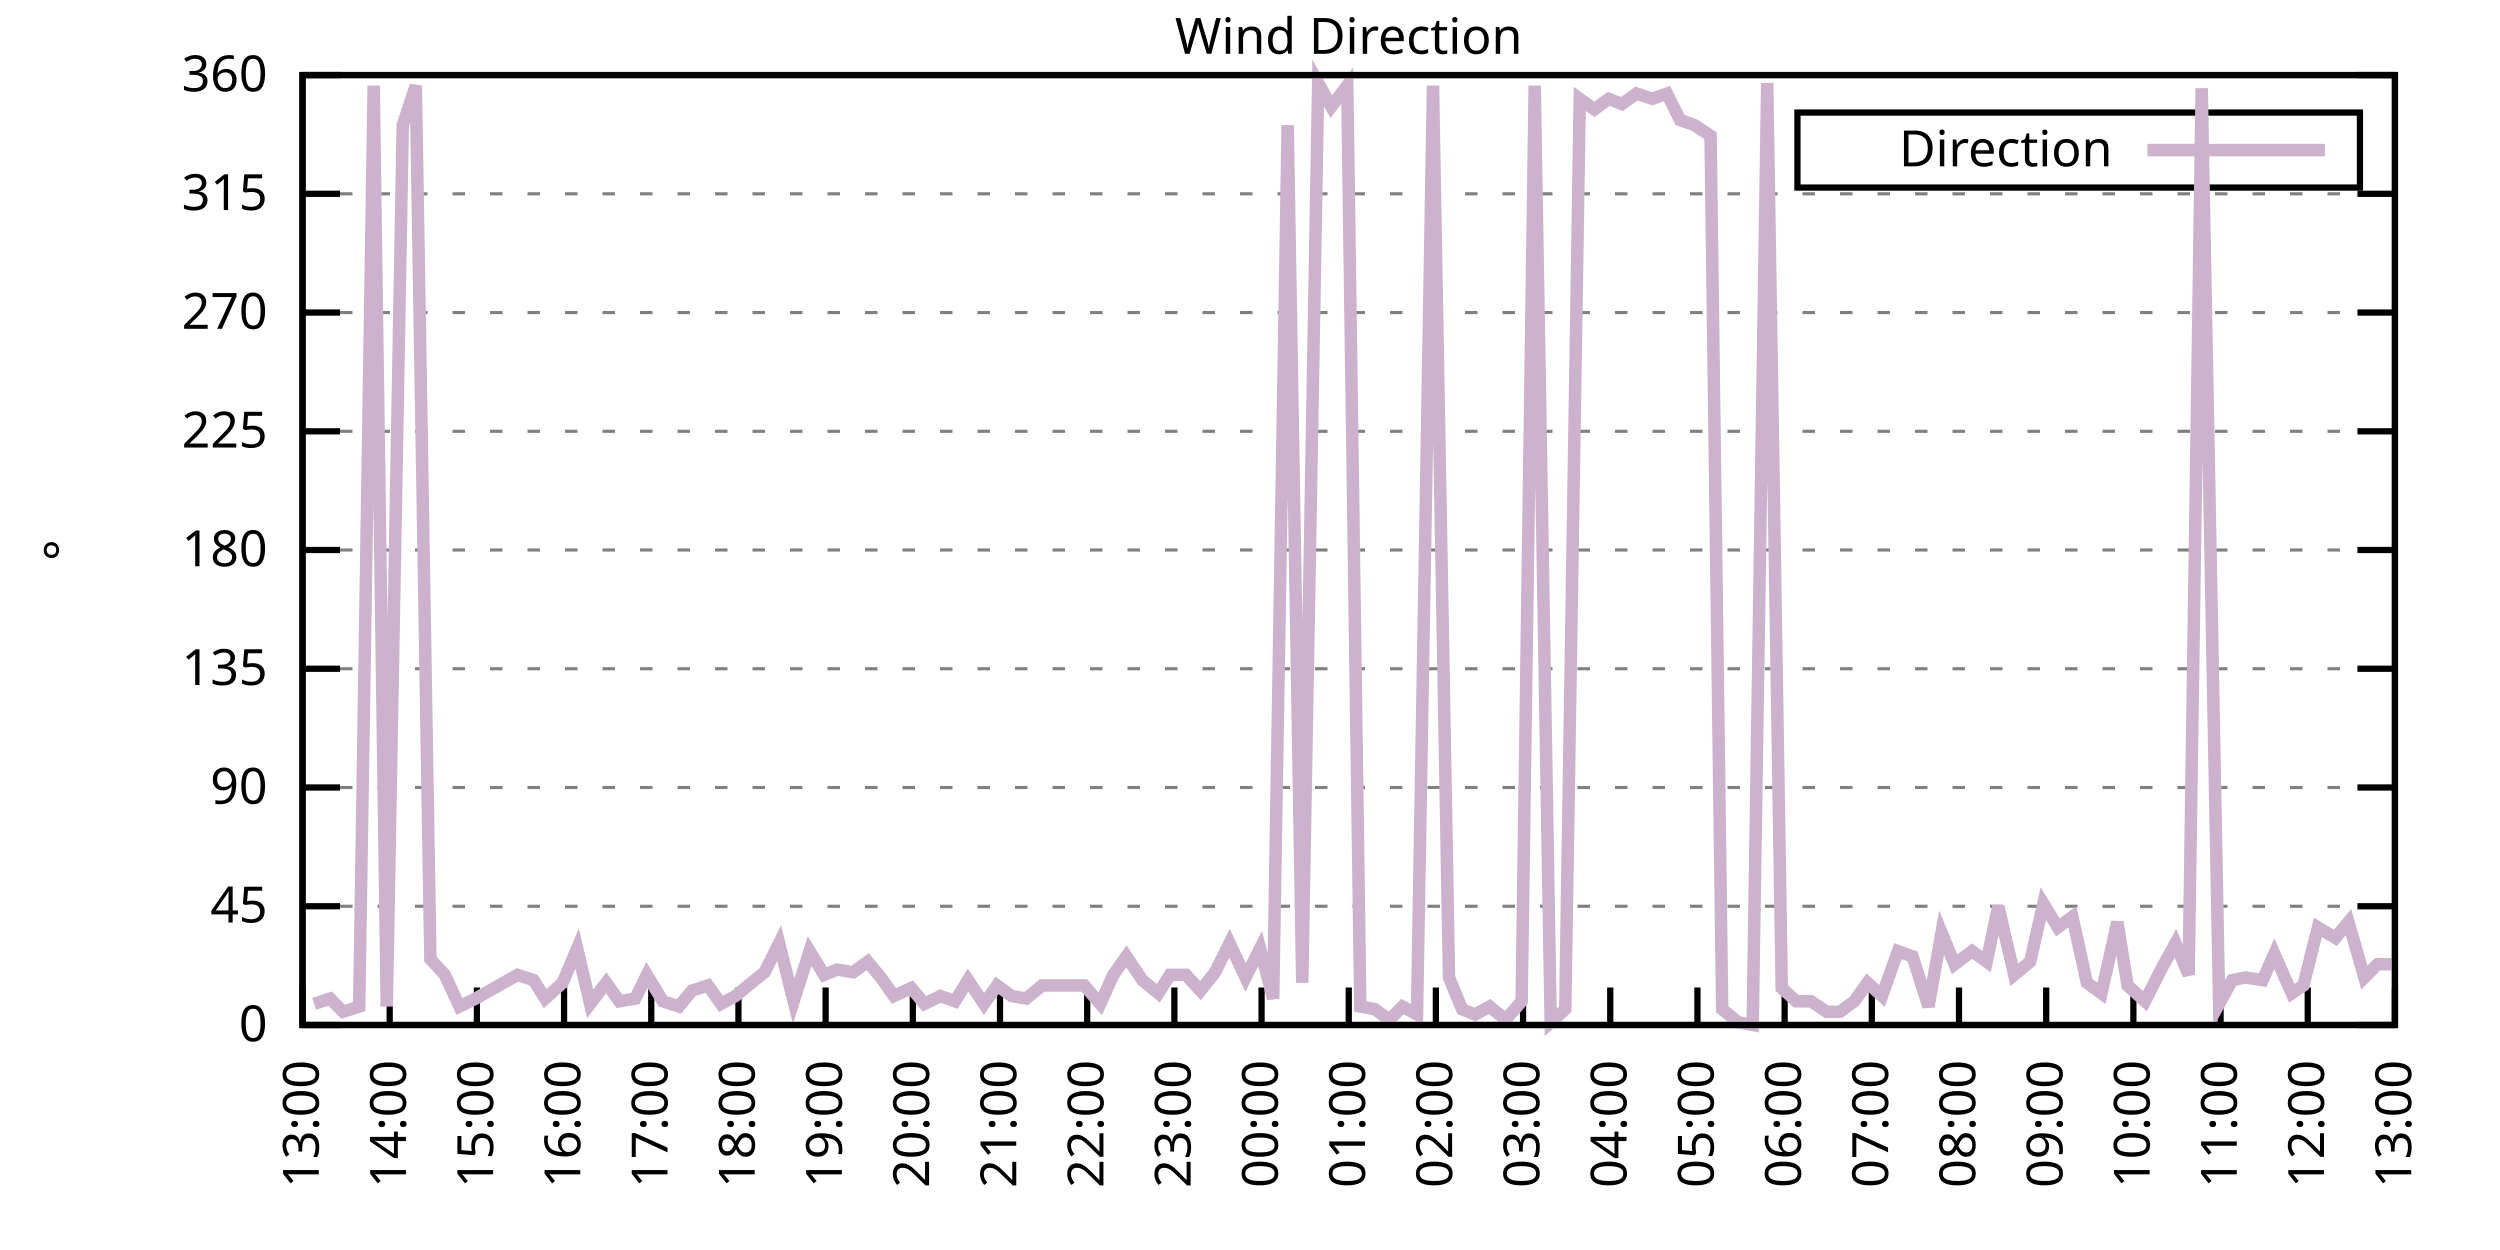
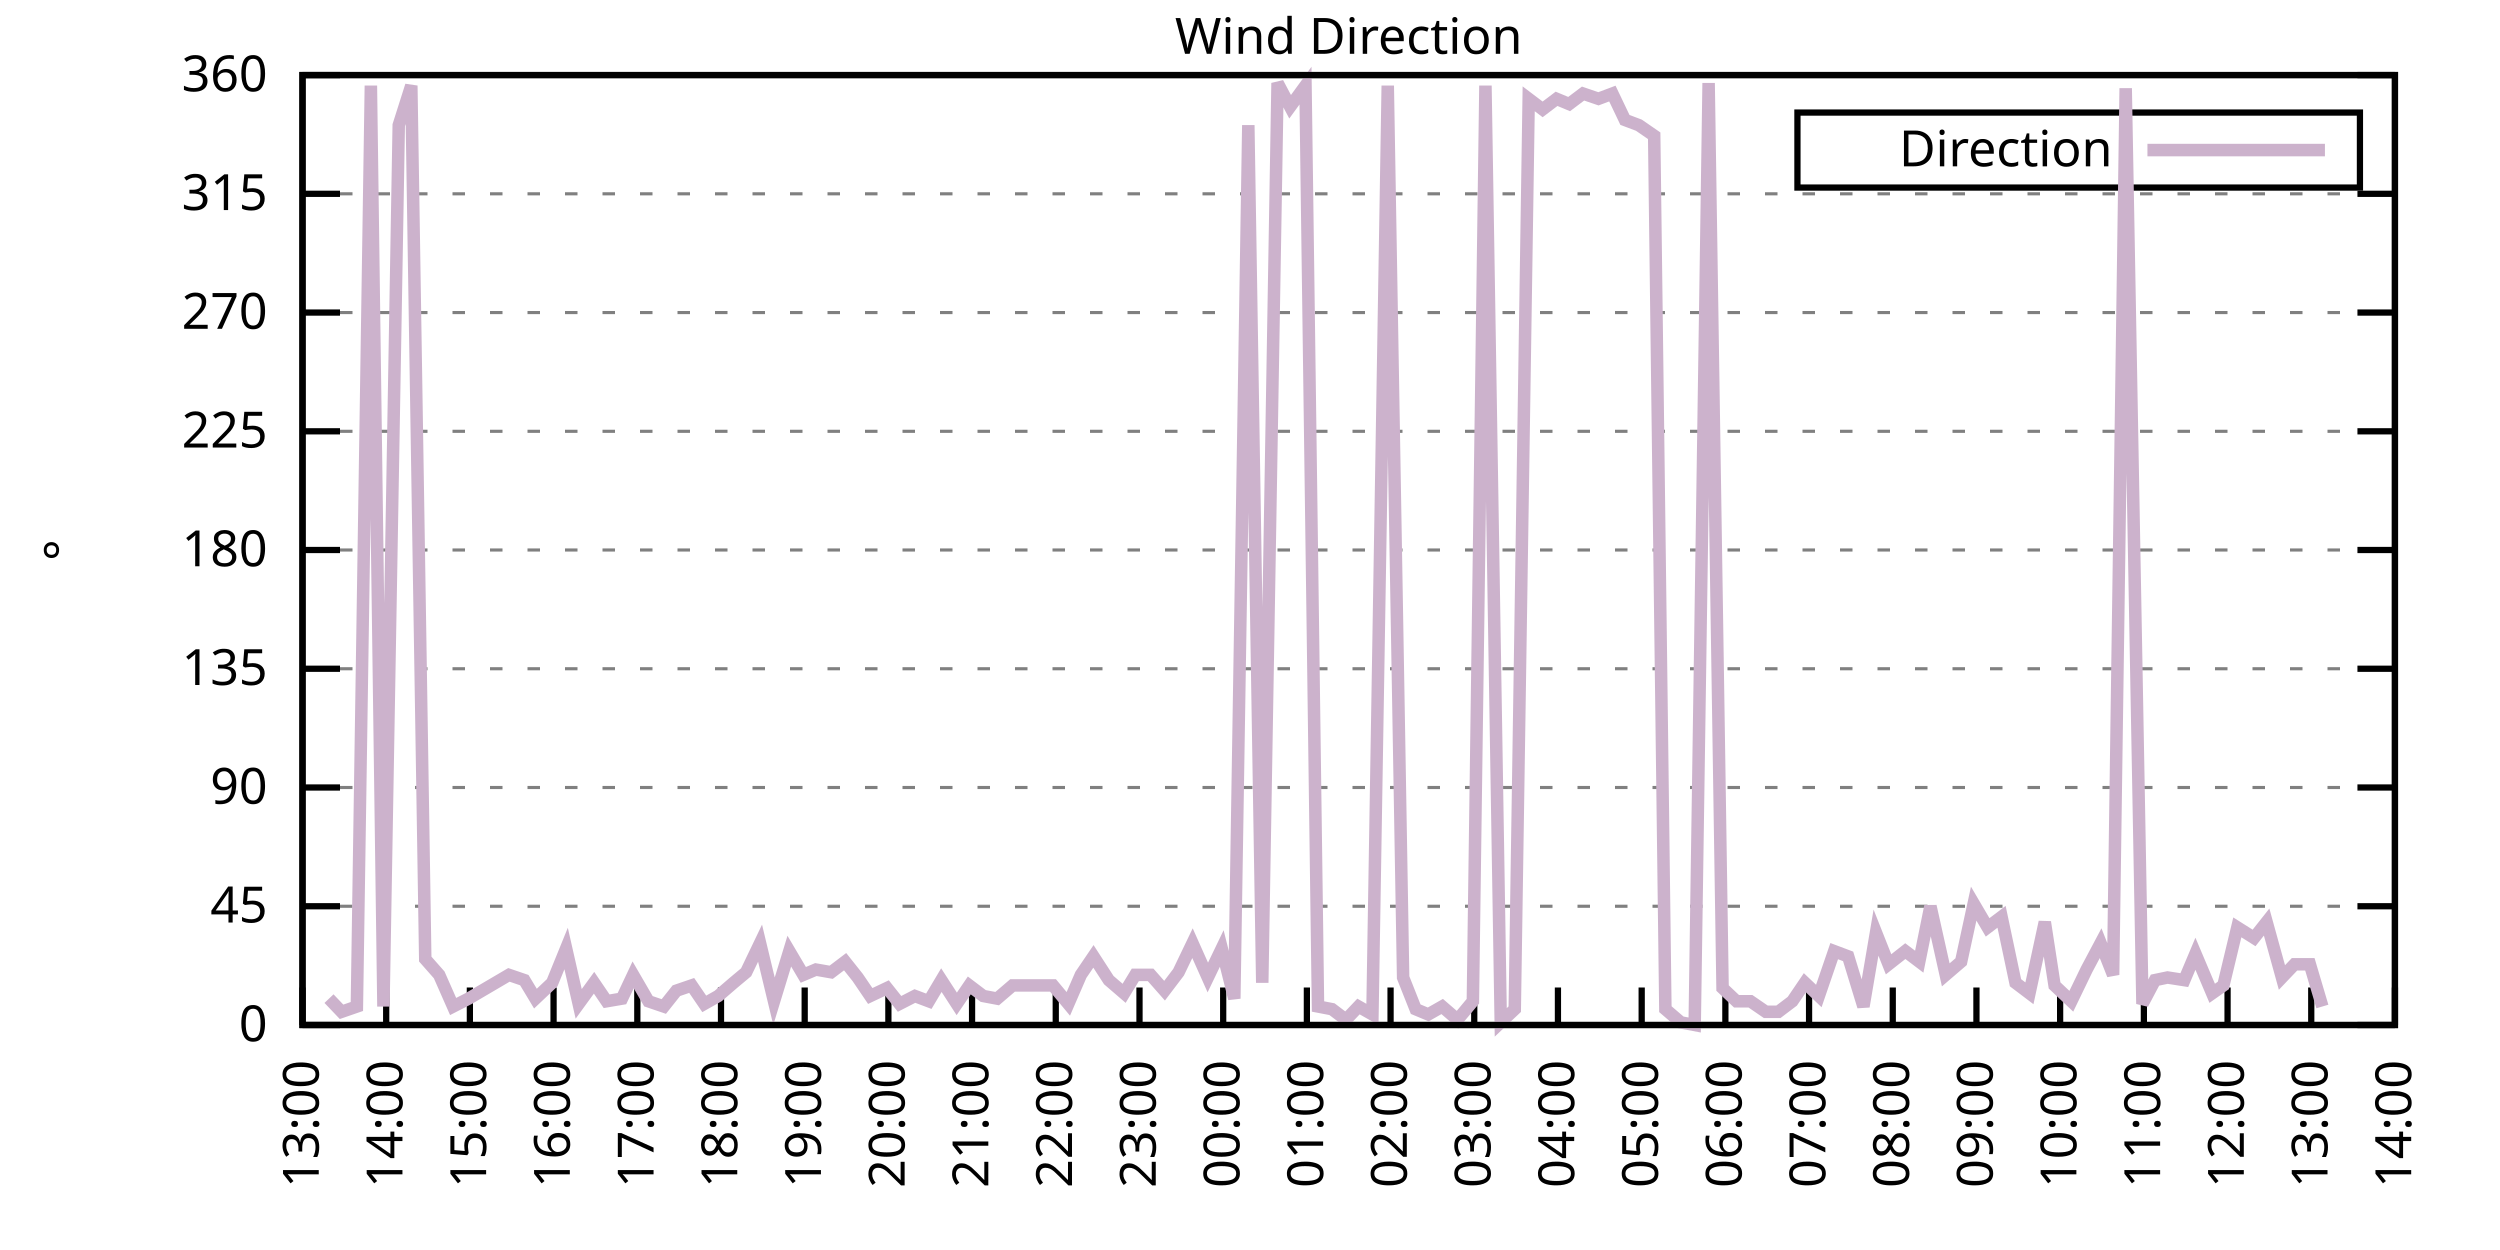
<svg xmlns="http://www.w3.org/2000/svg" xmlns:xlink="http://www.w3.org/1999/xlink" width="400" height="200" viewBox="0 0 400 200">
  <g id="gnuplot_canvas">
    <rect x="0" y="0" width="400" height="200" fill="none" />
    <defs>
      <circle id="gpDot" r="0.5" stroke-width="0.5" stroke="currentColor" />
      <path id="gpPt0" stroke-width="0.333" stroke="currentColor" d="M-1,0 h2 M0,-1 v2" />
      <path id="gpPt1" stroke-width="0.333" stroke="currentColor" d="M-1,-1 L1,1 M1,-1 L-1,1" />
      <path id="gpPt2" stroke-width="0.333" stroke="currentColor" d="M-1,0 L1,0 M0,-1 L0,1 M-1,-1 L1,1 M-1,1 L1,-1" />
      <rect id="gpPt3" stroke-width="0.333" stroke="currentColor" x="-1" y="-1" width="2" height="2" />
      <rect id="gpPt4" stroke-width="0.333" stroke="currentColor" fill="currentColor" x="-1" y="-1" width="2" height="2" />
      <circle id="gpPt5" stroke-width="0.333" stroke="currentColor" cx="0" cy="0" r="1" />
      <use xlink:href="#gpPt5" id="gpPt6" fill="currentColor" stroke="none" />
      <path id="gpPt7" stroke-width="0.333" stroke="currentColor" d="M0,-1.33 L-1.33,0.67 L1.33,0.67 z" />
      <use xlink:href="#gpPt7" id="gpPt8" fill="currentColor" stroke="none" />
      <use xlink:href="#gpPt7" id="gpPt9" stroke="currentColor" transform="rotate(180)" />
      <use xlink:href="#gpPt9" id="gpPt10" fill="currentColor" stroke="none" />
      <use xlink:href="#gpPt3" id="gpPt11" stroke="currentColor" transform="rotate(45)" />
      <use xlink:href="#gpPt11" id="gpPt12" fill="currentColor" stroke="none" />
      <path id="gpPt13" stroke-width="0.333" stroke="currentColor" d="M0,1.330 L1.265,0.411 L0.782,-1.067 L-0.782,-1.076 L-1.265,0.411 z" />
      <use xlink:href="#gpPt13" id="gpPt14" fill="currentColor" stroke="none" />
      <filter id="textbox" filterUnits="objectBoundingBox" x="0" y="0" height="1" width="1">
        <feFlood flood-color="white" flood-opacity="1" result="bgnd" />
        <feComposite in="SourceGraphic" in2="bgnd" operator="atop" />
      </filter>
      <filter id="greybox" filterUnits="objectBoundingBox" x="0" y="0" height="1" width="1">
        <feFlood flood-color="lightgrey" flood-opacity="1" result="grey" />
        <feComposite in="SourceGraphic" in2="grey" operator="atop" />
      </filter>
    </defs>
    <g fill="none" color="white" stroke="currentColor" stroke-width="1.00" stroke-linecap="butt" stroke-linejoin="miter">
</g>
    <g fill="none" color="black" stroke="currentColor" stroke-width="1.00" stroke-linecap="butt" stroke-linejoin="miter">
      <g stroke="none" shape-rendering="crispEdges">
        <polygon fill="rgb(255, 255, 255)" points="48.40,164.00 383.18,164.00 383.18,12.02 48.40,12.02 " />
      </g>
    </g>
    <g fill="none" color="black" stroke="currentColor" stroke-width="1.00" stroke-linecap="butt" stroke-linejoin="miter">
</g>
    <g fill="none" color="black" stroke="black" stroke-width="0.50" stroke-linecap="butt" stroke-linejoin="miter">
</g>
    <g fill="none" color="gray" stroke="currentColor" stroke-width="0.50" stroke-linecap="butt" stroke-linejoin="miter">
      <path stroke="gray" stroke-dasharray="2,4" class="gridline" d="M48.40,164.00 L383.19,164.00  " />
    </g>
    <g fill="none" color="gray" stroke="gray" stroke-width="1.00" stroke-linecap="butt" stroke-linejoin="miter">
</g>
    <g fill="none" color="black" stroke="currentColor" stroke-width="1.00" stroke-linecap="butt" stroke-linejoin="miter">
      <path stroke="black" d="M48.40,164.00 L54.40,164.00 M383.19,164.00 L377.19,164.00  " />
      <g transform="translate(42.80,166.60)" stroke="none" fill="black" font-family="Sans" font-size="8.00" text-anchor="end">
        <text>
          <tspan font-family="Sans"> 0</tspan>
        </text>
      </g>
    </g>
    <g fill="none" color="black" stroke="currentColor" stroke-width="1.00" stroke-linecap="butt" stroke-linejoin="miter">
</g>
    <g fill="none" color="black" stroke="black" stroke-width="0.50" stroke-linecap="butt" stroke-linejoin="miter">
</g>
    <g fill="none" color="gray" stroke="currentColor" stroke-width="0.50" stroke-linecap="butt" stroke-linejoin="miter">
      <path stroke="gray" stroke-dasharray="2,4" class="gridline" d="M48.40,145.00 L383.19,145.00  " />
    </g>
    <g fill="none" color="gray" stroke="gray" stroke-width="1.00" stroke-linecap="butt" stroke-linejoin="miter">
</g>
    <g fill="none" color="black" stroke="currentColor" stroke-width="1.00" stroke-linecap="butt" stroke-linejoin="miter">
      <path stroke="black" d="M48.40,145.00 L54.40,145.00 M383.19,145.00 L377.19,145.00  " />
      <g transform="translate(42.80,147.60)" stroke="none" fill="black" font-family="Sans" font-size="8.00" text-anchor="end">
        <text>
          <tspan font-family="Sans"> 45</tspan>
        </text>
      </g>
    </g>
    <g fill="none" color="black" stroke="currentColor" stroke-width="1.00" stroke-linecap="butt" stroke-linejoin="miter">
</g>
    <g fill="none" color="black" stroke="black" stroke-width="0.50" stroke-linecap="butt" stroke-linejoin="miter">
</g>
    <g fill="none" color="gray" stroke="currentColor" stroke-width="0.50" stroke-linecap="butt" stroke-linejoin="miter">
      <path stroke="gray" stroke-dasharray="2,4" class="gridline" d="M48.40,126.00 L383.19,126.00  " />
    </g>
    <g fill="none" color="gray" stroke="gray" stroke-width="1.00" stroke-linecap="butt" stroke-linejoin="miter">
</g>
    <g fill="none" color="black" stroke="currentColor" stroke-width="1.00" stroke-linecap="butt" stroke-linejoin="miter">
      <path stroke="black" d="M48.40,126.00 L54.40,126.00 M383.19,126.00 L377.19,126.00  " />
      <g transform="translate(42.80,128.60)" stroke="none" fill="black" font-family="Sans" font-size="8.00" text-anchor="end">
        <text>
          <tspan font-family="Sans"> 90</tspan>
        </text>
      </g>
    </g>
    <g fill="none" color="black" stroke="currentColor" stroke-width="1.00" stroke-linecap="butt" stroke-linejoin="miter">
</g>
    <g fill="none" color="black" stroke="black" stroke-width="0.50" stroke-linecap="butt" stroke-linejoin="miter">
</g>
    <g fill="none" color="gray" stroke="currentColor" stroke-width="0.50" stroke-linecap="butt" stroke-linejoin="miter">
      <path stroke="gray" stroke-dasharray="2,4" class="gridline" d="M48.40,107.00 L383.19,107.00  " />
    </g>
    <g fill="none" color="gray" stroke="gray" stroke-width="1.00" stroke-linecap="butt" stroke-linejoin="miter">
</g>
    <g fill="none" color="black" stroke="currentColor" stroke-width="1.00" stroke-linecap="butt" stroke-linejoin="miter">
      <path stroke="black" d="M48.40,107.00 L54.40,107.00 M383.19,107.00 L377.19,107.00  " />
      <g transform="translate(42.80,109.60)" stroke="none" fill="black" font-family="Sans" font-size="8.00" text-anchor="end">
        <text>
          <tspan font-family="Sans"> 135</tspan>
        </text>
      </g>
    </g>
    <g fill="none" color="black" stroke="currentColor" stroke-width="1.00" stroke-linecap="butt" stroke-linejoin="miter">
</g>
    <g fill="none" color="black" stroke="black" stroke-width="0.50" stroke-linecap="butt" stroke-linejoin="miter">
</g>
    <g fill="none" color="gray" stroke="currentColor" stroke-width="0.50" stroke-linecap="butt" stroke-linejoin="miter">
      <path stroke="gray" stroke-dasharray="2,4" class="gridline" d="M48.40,88.00 L383.19,88.00  " />
    </g>
    <g fill="none" color="gray" stroke="gray" stroke-width="1.00" stroke-linecap="butt" stroke-linejoin="miter">
</g>
    <g fill="none" color="black" stroke="currentColor" stroke-width="1.00" stroke-linecap="butt" stroke-linejoin="miter">
      <path stroke="black" d="M48.40,88.00 L54.40,88.00 M383.19,88.00 L377.19,88.00  " />
      <g transform="translate(42.80,90.60)" stroke="none" fill="black" font-family="Sans" font-size="8.00" text-anchor="end">
        <text>
          <tspan font-family="Sans"> 180</tspan>
        </text>
      </g>
    </g>
    <g fill="none" color="black" stroke="currentColor" stroke-width="1.00" stroke-linecap="butt" stroke-linejoin="miter">
</g>
    <g fill="none" color="black" stroke="black" stroke-width="0.50" stroke-linecap="butt" stroke-linejoin="miter">
</g>
    <g fill="none" color="gray" stroke="currentColor" stroke-width="0.50" stroke-linecap="butt" stroke-linejoin="miter">
      <path stroke="gray" stroke-dasharray="2,4" class="gridline" d="M48.40,69.01 L383.19,69.01  " />
    </g>
    <g fill="none" color="gray" stroke="gray" stroke-width="1.00" stroke-linecap="butt" stroke-linejoin="miter">
</g>
    <g fill="none" color="black" stroke="currentColor" stroke-width="1.00" stroke-linecap="butt" stroke-linejoin="miter">
      <path stroke="black" d="M48.40,69.01 L54.40,69.01 M383.19,69.01 L377.19,69.01  " />
      <g transform="translate(42.80,71.61)" stroke="none" fill="black" font-family="Sans" font-size="8.00" text-anchor="end">
        <text>
          <tspan font-family="Sans"> 225</tspan>
        </text>
      </g>
    </g>
    <g fill="none" color="black" stroke="currentColor" stroke-width="1.00" stroke-linecap="butt" stroke-linejoin="miter">
</g>
    <g fill="none" color="black" stroke="black" stroke-width="0.50" stroke-linecap="butt" stroke-linejoin="miter">
</g>
    <g fill="none" color="gray" stroke="currentColor" stroke-width="0.50" stroke-linecap="butt" stroke-linejoin="miter">
      <path stroke="gray" stroke-dasharray="2,4" class="gridline" d="M48.40,50.01 L383.19,50.01  " />
    </g>
    <g fill="none" color="gray" stroke="gray" stroke-width="1.00" stroke-linecap="butt" stroke-linejoin="miter">
</g>
    <g fill="none" color="black" stroke="currentColor" stroke-width="1.00" stroke-linecap="butt" stroke-linejoin="miter">
      <path stroke="black" d="M48.40,50.01 L54.40,50.01 M383.19,50.01 L377.19,50.01  " />
      <g transform="translate(42.80,52.61)" stroke="none" fill="black" font-family="Sans" font-size="8.00" text-anchor="end">
        <text>
          <tspan font-family="Sans"> 270</tspan>
        </text>
      </g>
    </g>
    <g fill="none" color="black" stroke="currentColor" stroke-width="1.00" stroke-linecap="butt" stroke-linejoin="miter">
</g>
    <g fill="none" color="black" stroke="black" stroke-width="0.50" stroke-linecap="butt" stroke-linejoin="miter">
</g>
    <g fill="none" color="gray" stroke="currentColor" stroke-width="0.50" stroke-linecap="butt" stroke-linejoin="miter">
      <path stroke="gray" stroke-dasharray="2,4" class="gridline" d="M48.40,31.01 L383.19,31.01  " />
    </g>
    <g fill="none" color="gray" stroke="gray" stroke-width="1.00" stroke-linecap="butt" stroke-linejoin="miter">
</g>
    <g fill="none" color="black" stroke="currentColor" stroke-width="1.00" stroke-linecap="butt" stroke-linejoin="miter">
      <path stroke="black" d="M48.40,31.01 L54.40,31.01 M383.19,31.01 L377.19,31.01  " />
      <g transform="translate(42.80,33.61)" stroke="none" fill="black" font-family="Sans" font-size="8.00" text-anchor="end">
        <text>
          <tspan font-family="Sans"> 315</tspan>
        </text>
      </g>
    </g>
    <g fill="none" color="black" stroke="currentColor" stroke-width="1.00" stroke-linecap="butt" stroke-linejoin="miter">
</g>
    <g fill="none" color="black" stroke="black" stroke-width="0.50" stroke-linecap="butt" stroke-linejoin="miter">
</g>
    <g fill="none" color="gray" stroke="currentColor" stroke-width="0.50" stroke-linecap="butt" stroke-linejoin="miter">
      <path stroke="gray" stroke-dasharray="2,4" class="gridline" d="M48.40,12.01 L383.19,12.01  " />
    </g>
    <g fill="none" color="gray" stroke="gray" stroke-width="1.00" stroke-linecap="butt" stroke-linejoin="miter">
</g>
    <g fill="none" color="black" stroke="currentColor" stroke-width="1.00" stroke-linecap="butt" stroke-linejoin="miter">
      <path stroke="black" d="M48.40,12.01 L54.40,12.01 M383.19,12.01 L377.19,12.01  " />
      <g transform="translate(42.80,14.61)" stroke="none" fill="black" font-family="Sans" font-size="8.00" text-anchor="end">
        <text>
          <tspan font-family="Sans"> 360</tspan>
        </text>
      </g>
    </g>
    <g fill="none" color="black" stroke="currentColor" stroke-width="1.00" stroke-linecap="butt" stroke-linejoin="miter">
      <path stroke="black" d="M48.40,164.00 L48.40,158.00  " />
      <g transform="translate(51.00,169.60) rotate(270.00)" stroke="none" fill="black" font-family="Sans" font-size="8.00" text-anchor="end">
        <text>
          <tspan font-family="Sans">13:00</tspan>
        </text>
      </g>
    </g>
    <g fill="none" color="black" stroke="currentColor" stroke-width="1.00" stroke-linecap="butt" stroke-linejoin="miter">
-       <path stroke="black" d="M62.35,164.00 L62.35,158.00  " />
-       <g transform="translate(64.95,169.60) rotate(270.00)" stroke="none" fill="black" font-family="Sans" font-size="8.00" text-anchor="end">
+       <path stroke="black" d="M61.79,164.00 L61.79,158.00  " />
+       <g transform="translate(64.39,169.60) rotate(270.00)" stroke="none" fill="black" font-family="Sans" font-size="8.00" text-anchor="end">
        <text>
          <tspan font-family="Sans">14:00</tspan>
        </text>
      </g>
    </g>
    <g fill="none" color="black" stroke="currentColor" stroke-width="1.00" stroke-linecap="butt" stroke-linejoin="miter">
-       <path stroke="black" d="M76.30,164.00 L76.30,158.00  " />
-       <g transform="translate(78.90,169.60) rotate(270.00)" stroke="none" fill="black" font-family="Sans" font-size="8.00" text-anchor="end">
+       <path stroke="black" d="M75.18,164.00 L75.18,158.00  " />
+       <g transform="translate(77.78,169.60) rotate(270.00)" stroke="none" fill="black" font-family="Sans" font-size="8.00" text-anchor="end">
        <text>
          <tspan font-family="Sans">15:00</tspan>
        </text>
      </g>
    </g>
    <g fill="none" color="black" stroke="currentColor" stroke-width="1.00" stroke-linecap="butt" stroke-linejoin="miter">
-       <path stroke="black" d="M90.25,164.00 L90.25,158.00  " />
-       <g transform="translate(92.85,169.60) rotate(270.00)" stroke="none" fill="black" font-family="Sans" font-size="8.00" text-anchor="end">
+       <path stroke="black" d="M88.57,164.00 L88.57,158.00  " />
+       <g transform="translate(91.17,169.60) rotate(270.00)" stroke="none" fill="black" font-family="Sans" font-size="8.00" text-anchor="end">
        <text>
          <tspan font-family="Sans">16:00</tspan>
        </text>
      </g>
    </g>
    <g fill="none" color="black" stroke="currentColor" stroke-width="1.00" stroke-linecap="butt" stroke-linejoin="miter">
-       <path stroke="black" d="M104.20,164.00 L104.20,158.00  " />
-       <g transform="translate(106.80,169.60) rotate(270.00)" stroke="none" fill="black" font-family="Sans" font-size="8.00" text-anchor="end">
+       <path stroke="black" d="M101.97,164.00 L101.97,158.00  " />
+       <g transform="translate(104.57,169.60) rotate(270.00)" stroke="none" fill="black" font-family="Sans" font-size="8.00" text-anchor="end">
        <text>
          <tspan font-family="Sans">17:00</tspan>
        </text>
      </g>
    </g>
    <g fill="none" color="black" stroke="currentColor" stroke-width="1.00" stroke-linecap="butt" stroke-linejoin="miter">
-       <path stroke="black" d="M118.15,164.00 L118.15,158.00  " />
-       <g transform="translate(120.75,169.60) rotate(270.00)" stroke="none" fill="black" font-family="Sans" font-size="8.00" text-anchor="end">
+       <path stroke="black" d="M115.36,164.00 L115.36,158.00  " />
+       <g transform="translate(117.96,169.60) rotate(270.00)" stroke="none" fill="black" font-family="Sans" font-size="8.00" text-anchor="end">
        <text>
          <tspan font-family="Sans">18:00</tspan>
        </text>
      </g>
    </g>
    <g fill="none" color="black" stroke="currentColor" stroke-width="1.00" stroke-linecap="butt" stroke-linejoin="miter">
-       <path stroke="black" d="M132.10,164.00 L132.10,158.00  " />
-       <g transform="translate(134.70,169.60) rotate(270.00)" stroke="none" fill="black" font-family="Sans" font-size="8.00" text-anchor="end">
+       <path stroke="black" d="M128.75,164.00 L128.75,158.00  " />
+       <g transform="translate(131.35,169.60) rotate(270.00)" stroke="none" fill="black" font-family="Sans" font-size="8.00" text-anchor="end">
        <text>
          <tspan font-family="Sans">19:00</tspan>
        </text>
      </g>
    </g>
    <g fill="none" color="black" stroke="currentColor" stroke-width="1.00" stroke-linecap="butt" stroke-linejoin="miter">
-       <path stroke="black" d="M146.05,164.00 L146.05,158.00  " />
-       <g transform="translate(148.65,169.60) rotate(270.00)" stroke="none" fill="black" font-family="Sans" font-size="8.00" text-anchor="end">
+       <path stroke="black" d="M142.14,164.00 L142.14,158.00  " />
+       <g transform="translate(144.74,169.60) rotate(270.00)" stroke="none" fill="black" font-family="Sans" font-size="8.00" text-anchor="end">
        <text>
          <tspan font-family="Sans">20:00</tspan>
        </text>
      </g>
    </g>
    <g fill="none" color="black" stroke="currentColor" stroke-width="1.00" stroke-linecap="butt" stroke-linejoin="miter">
-       <path stroke="black" d="M160.00,164.00 L160.00,158.00  " />
-       <g transform="translate(162.60,169.60) rotate(270.00)" stroke="none" fill="black" font-family="Sans" font-size="8.00" text-anchor="end">
+       <path stroke="black" d="M155.53,164.00 L155.53,158.00  " />
+       <g transform="translate(158.13,169.60) rotate(270.00)" stroke="none" fill="black" font-family="Sans" font-size="8.00" text-anchor="end">
        <text>
          <tspan font-family="Sans">21:00</tspan>
        </text>
      </g>
    </g>
    <g fill="none" color="black" stroke="currentColor" stroke-width="1.00" stroke-linecap="butt" stroke-linejoin="miter">
-       <path stroke="black" d="M173.95,164.00 L173.95,158.00  " />
-       <g transform="translate(176.55,169.60) rotate(270.00)" stroke="none" fill="black" font-family="Sans" font-size="8.00" text-anchor="end">
+       <path stroke="black" d="M168.92,164.00 L168.92,158.00  " />
+       <g transform="translate(171.52,169.60) rotate(270.00)" stroke="none" fill="black" font-family="Sans" font-size="8.00" text-anchor="end">
        <text>
          <tspan font-family="Sans">22:00</tspan>
        </text>
      </g>
    </g>
    <g fill="none" color="black" stroke="currentColor" stroke-width="1.00" stroke-linecap="butt" stroke-linejoin="miter">
-       <path stroke="black" d="M187.90,164.00 L187.90,158.00  " />
-       <g transform="translate(190.50,169.60) rotate(270.00)" stroke="none" fill="black" font-family="Sans" font-size="8.00" text-anchor="end">
+       <path stroke="black" d="M182.32,164.00 L182.32,158.00  " />
+       <g transform="translate(184.92,169.60) rotate(270.00)" stroke="none" fill="black" font-family="Sans" font-size="8.00" text-anchor="end">
        <text>
          <tspan font-family="Sans">23:00</tspan>
        </text>
      </g>
    </g>
    <g fill="none" color="black" stroke="currentColor" stroke-width="1.00" stroke-linecap="butt" stroke-linejoin="miter">
-       <path stroke="black" d="M201.85,164.00 L201.85,158.00  " />
-       <g transform="translate(204.45,169.60) rotate(270.00)" stroke="none" fill="black" font-family="Sans" font-size="8.00" text-anchor="end">
+       <path stroke="black" d="M195.71,164.00 L195.71,158.00  " />
+       <g transform="translate(198.31,169.60) rotate(270.00)" stroke="none" fill="black" font-family="Sans" font-size="8.00" text-anchor="end">
        <text>
          <tspan font-family="Sans">00:00</tspan>
        </text>
      </g>
    </g>
    <g fill="none" color="black" stroke="currentColor" stroke-width="1.00" stroke-linecap="butt" stroke-linejoin="miter">
-       <path stroke="black" d="M215.80,164.00 L215.80,158.00  " />
-       <g transform="translate(218.40,169.60) rotate(270.00)" stroke="none" fill="black" font-family="Sans" font-size="8.00" text-anchor="end">
+       <path stroke="black" d="M209.10,164.00 L209.10,158.00  " />
+       <g transform="translate(211.70,169.60) rotate(270.00)" stroke="none" fill="black" font-family="Sans" font-size="8.00" text-anchor="end">
        <text>
          <tspan font-family="Sans">01:00</tspan>
        </text>
      </g>
    </g>
    <g fill="none" color="black" stroke="currentColor" stroke-width="1.00" stroke-linecap="butt" stroke-linejoin="miter">
-       <path stroke="black" d="M229.74,164.00 L229.74,158.00  " />
-       <g transform="translate(232.34,169.60) rotate(270.00)" stroke="none" fill="black" font-family="Sans" font-size="8.00" text-anchor="end">
+       <path stroke="black" d="M222.49,164.00 L222.49,158.00  " />
+       <g transform="translate(225.09,169.60) rotate(270.00)" stroke="none" fill="black" font-family="Sans" font-size="8.00" text-anchor="end">
        <text>
          <tspan font-family="Sans">02:00</tspan>
        </text>
      </g>
    </g>
    <g fill="none" color="black" stroke="currentColor" stroke-width="1.00" stroke-linecap="butt" stroke-linejoin="miter">
-       <path stroke="black" d="M243.69,164.00 L243.69,158.00  " />
-       <g transform="translate(246.29,169.60) rotate(270.00)" stroke="none" fill="black" font-family="Sans" font-size="8.00" text-anchor="end">
+       <path stroke="black" d="M235.88,164.00 L235.88,158.00  " />
+       <g transform="translate(238.48,169.60) rotate(270.00)" stroke="none" fill="black" font-family="Sans" font-size="8.00" text-anchor="end">
        <text>
          <tspan font-family="Sans">03:00</tspan>
        </text>
      </g>
    </g>
    <g fill="none" color="black" stroke="currentColor" stroke-width="1.00" stroke-linecap="butt" stroke-linejoin="miter">
-       <path stroke="black" d="M257.64,164.00 L257.64,158.00  " />
-       <g transform="translate(260.24,169.60) rotate(270.00)" stroke="none" fill="black" font-family="Sans" font-size="8.00" text-anchor="end">
+       <path stroke="black" d="M249.27,164.00 L249.27,158.00  " />
+       <g transform="translate(251.87,169.60) rotate(270.00)" stroke="none" fill="black" font-family="Sans" font-size="8.00" text-anchor="end">
        <text>
          <tspan font-family="Sans">04:00</tspan>
        </text>
      </g>
    </g>
    <g fill="none" color="black" stroke="currentColor" stroke-width="1.00" stroke-linecap="butt" stroke-linejoin="miter">
-       <path stroke="black" d="M271.59,164.00 L271.59,158.00  " />
-       <g transform="translate(274.19,169.60) rotate(270.00)" stroke="none" fill="black" font-family="Sans" font-size="8.00" text-anchor="end">
+       <path stroke="black" d="M262.67,164.00 L262.67,158.00  " />
+       <g transform="translate(265.27,169.60) rotate(270.00)" stroke="none" fill="black" font-family="Sans" font-size="8.00" text-anchor="end">
        <text>
          <tspan font-family="Sans">05:00</tspan>
        </text>
      </g>
    </g>
    <g fill="none" color="black" stroke="currentColor" stroke-width="1.00" stroke-linecap="butt" stroke-linejoin="miter">
-       <path stroke="black" d="M285.54,164.00 L285.54,158.00  " />
-       <g transform="translate(288.14,169.60) rotate(270.00)" stroke="none" fill="black" font-family="Sans" font-size="8.00" text-anchor="end">
+       <path stroke="black" d="M276.06,164.00 L276.06,158.00  " />
+       <g transform="translate(278.66,169.60) rotate(270.00)" stroke="none" fill="black" font-family="Sans" font-size="8.00" text-anchor="end">
        <text>
          <tspan font-family="Sans">06:00</tspan>
        </text>
      </g>
    </g>
    <g fill="none" color="black" stroke="currentColor" stroke-width="1.00" stroke-linecap="butt" stroke-linejoin="miter">
-       <path stroke="black" d="M299.49,164.00 L299.49,158.00  " />
-       <g transform="translate(302.09,169.60) rotate(270.00)" stroke="none" fill="black" font-family="Sans" font-size="8.00" text-anchor="end">
+       <path stroke="black" d="M289.45,164.00 L289.45,158.00  " />
+       <g transform="translate(292.05,169.60) rotate(270.00)" stroke="none" fill="black" font-family="Sans" font-size="8.00" text-anchor="end">
        <text>
          <tspan font-family="Sans">07:00</tspan>
        </text>
      </g>
    </g>
    <g fill="none" color="black" stroke="currentColor" stroke-width="1.00" stroke-linecap="butt" stroke-linejoin="miter">
-       <path stroke="black" d="M313.44,164.00 L313.44,158.00  " />
-       <g transform="translate(316.04,169.60) rotate(270.00)" stroke="none" fill="black" font-family="Sans" font-size="8.00" text-anchor="end">
+       <path stroke="black" d="M302.84,164.00 L302.84,158.00  " />
+       <g transform="translate(305.44,169.60) rotate(270.00)" stroke="none" fill="black" font-family="Sans" font-size="8.00" text-anchor="end">
        <text>
          <tspan font-family="Sans">08:00</tspan>
        </text>
      </g>
    </g>
    <g fill="none" color="black" stroke="currentColor" stroke-width="1.00" stroke-linecap="butt" stroke-linejoin="miter">
-       <path stroke="black" d="M327.39,164.00 L327.39,158.00  " />
-       <g transform="translate(329.99,169.60) rotate(270.00)" stroke="none" fill="black" font-family="Sans" font-size="8.00" text-anchor="end">
+       <path stroke="black" d="M316.23,164.00 L316.23,158.00  " />
+       <g transform="translate(318.83,169.60) rotate(270.00)" stroke="none" fill="black" font-family="Sans" font-size="8.00" text-anchor="end">
        <text>
          <tspan font-family="Sans">09:00</tspan>
        </text>
      </g>
    </g>
    <g fill="none" color="black" stroke="currentColor" stroke-width="1.00" stroke-linecap="butt" stroke-linejoin="miter">
-       <path stroke="black" d="M341.34,164.00 L341.34,158.00  " />
-       <g transform="translate(343.94,169.60) rotate(270.00)" stroke="none" fill="black" font-family="Sans" font-size="8.00" text-anchor="end">
+       <path stroke="black" d="M329.62,164.00 L329.62,158.00  " />
+       <g transform="translate(332.22,169.60) rotate(270.00)" stroke="none" fill="black" font-family="Sans" font-size="8.00" text-anchor="end">
        <text>
          <tspan font-family="Sans">10:00</tspan>
        </text>
      </g>
    </g>
    <g fill="none" color="black" stroke="currentColor" stroke-width="1.00" stroke-linecap="butt" stroke-linejoin="miter">
-       <path stroke="black" d="M355.29,164.00 L355.29,158.00  " />
-       <g transform="translate(357.89,169.60) rotate(270.00)" stroke="none" fill="black" font-family="Sans" font-size="8.00" text-anchor="end">
+       <path stroke="black" d="M343.02,164.00 L343.02,158.00  " />
+       <g transform="translate(345.62,169.60) rotate(270.00)" stroke="none" fill="black" font-family="Sans" font-size="8.00" text-anchor="end">
        <text>
          <tspan font-family="Sans">11:00</tspan>
        </text>
      </g>
    </g>
    <g fill="none" color="black" stroke="currentColor" stroke-width="1.00" stroke-linecap="butt" stroke-linejoin="miter">
-       <path stroke="black" d="M369.24,164.00 L369.24,158.00  " />
-       <g transform="translate(371.84,169.60) rotate(270.00)" stroke="none" fill="black" font-family="Sans" font-size="8.00" text-anchor="end">
+       <path stroke="black" d="M356.41,164.00 L356.41,158.00  " />
+       <g transform="translate(359.01,169.60) rotate(270.00)" stroke="none" fill="black" font-family="Sans" font-size="8.00" text-anchor="end">
        <text>
          <tspan font-family="Sans">12:00</tspan>
+         </text>
+       </g>
+     </g>
+     <g fill="none" color="black" stroke="currentColor" stroke-width="1.00" stroke-linecap="butt" stroke-linejoin="miter">
+       <path stroke="black" d="M369.80,164.00 L369.80,158.00  " />
+       <g transform="translate(372.40,169.60) rotate(270.00)" stroke="none" fill="black" font-family="Sans" font-size="8.00" text-anchor="end">
+         <text>
+           <tspan font-family="Sans">13:00</tspan>
        </text>
      </g>
    </g>
    <g fill="none" color="black" stroke="currentColor" stroke-width="1.00" stroke-linecap="butt" stroke-linejoin="miter">
      <path stroke="black" d="M383.19,164.00 L383.19,158.00  " />
      <g transform="translate(385.79,169.60) rotate(270.00)" stroke="none" fill="black" font-family="Sans" font-size="8.00" text-anchor="end">
        <text>
-           <tspan font-family="Sans">13:00</tspan>
+           <tspan font-family="Sans">14:00</tspan>
        </text>
      </g>
    </g>
    <g fill="none" color="black" stroke="currentColor" stroke-width="1.00" stroke-linecap="butt" stroke-linejoin="miter">
</g>
    <g fill="none" color="black" stroke="currentColor" stroke-width="1.00" stroke-linecap="butt" stroke-linejoin="miter">
      <path stroke="black" d="M48.40,12.01 L48.40,164.00 L383.19,164.00 L383.19,12.01 L48.40,12.01 Z  " />
    </g>
    <g fill="none" color="black" stroke="currentColor" stroke-width="1.00" stroke-linecap="butt" stroke-linejoin="miter">
</g>
    <g fill="none" color="black" stroke="currentColor" stroke-width="1.00" stroke-linecap="butt" stroke-linejoin="miter">
      <path stroke="black" d="M287.59,30.01 L287.59,18.01 L377.59,18.01 L377.59,30.01 L287.59,30.01 Z  " />
    </g>
    <g id="Wind_direction_plot_1">
      <g fill="none" color="white" stroke="black" stroke-width="2.00" stroke-linecap="butt" stroke-linejoin="miter">
</g>
      <g fill="none" color="black" stroke="currentColor" stroke-width="2.00" stroke-linecap="butt" stroke-linejoin="miter">
        <g transform="translate(337.99,26.61)" stroke="none" fill="black" font-family="Sans" font-size="8.00" text-anchor="end">
          <text>
            <tspan font-family="Sans">Direction</tspan>
          </text>
        </g>
      </g>
      <g fill="none" color="black" stroke="currentColor" stroke-width="2.00" stroke-linecap="butt" stroke-linejoin="miter">
-         <path stroke="rgb(204, 178, 204)" d="M343.59,24.01 L371.99,24.01 M50.26,160.62 L52.82,159.78 L54.91,161.89 L57.47,161.04 L59.79,13.70 L61.88,161.04   L64.44,20.03 L66.53,13.70 L68.86,153.45 L71.18,155.98 L73.51,161.04 L76.07,159.78 L82.81,155.98 L85.37,156.82   L87.23,159.78 L90.02,157.24 L92.34,151.76 L94.43,160.62 L96.99,157.24 L99.08,160.20 L101.64,159.78 L103.50,155.98   L106.06,160.20 L108.62,161.04 L110.71,158.51 L113.27,157.67 L115.36,160.62 L117.68,159.36 L120.24,157.24 L122.33,155.56   L124.66,150.91 L126.98,160.20 L129.54,152.18 L131.87,155.98 L133.96,155.13 L136.51,155.56 L138.84,153.87 L140.93,156.40   L143.02,159.36 L145.81,158.09 L147.91,160.62 L150.46,159.36 L152.79,160.20 L154.88,156.82 L157.44,160.62 L159.53,157.67   L161.86,159.36 L164.18,159.78 L166.74,157.67 L173.48,157.67 L176.04,160.62 L178.13,155.98 L180.22,153.02 L182.78,156.82   L185.34,158.93 L187.20,155.98 L189.76,155.98 L192.08,158.51 L194.41,155.56 L196.73,150.91 L199.29,156.40 L201.61,151.76   L203.71,159.78 L206.03,20.03 L208.36,157.24 L210.91,13.28 L213.01,17.08 L215.56,13.70 L217.65,161.04 L219.98,161.47   L222.30,163.16 L224.40,161.04 L226.72,162.31 L229.28,13.70 L231.84,156.40 L233.93,161.47 L236.02,162.31 L238.35,161.04   L240.90,163.16 L243.46,160.20 L245.55,13.70 L248.11,163.58 L250.44,161.47 L252.76,15.81 L255.09,17.50 L257.41,15.81   L259.50,16.65 L261.83,14.97 L264.39,15.81 L266.71,14.97 L268.80,19.19 L271.13,20.03 L273.69,21.72 L275.55,161.47   L278.10,163.58 L280.43,164.00 L282.75,13.28 L285.08,158.09 L287.40,160.20 L289.73,160.20 L292.29,161.89 L294.38,161.89   L296.70,160.20 L298.80,157.24 L301.12,159.36 L303.68,152.18 L306.00,153.02 L308.56,161.04 L310.65,149.22 L312.74,154.29   L315.53,152.18 L317.86,153.87 L319.72,145.00 L322.28,155.98 L324.83,153.87 L326.93,144.58 L329.25,148.38 L331.58,146.69   L333.90,157.24 L336.23,158.93 L338.78,147.53 L340.41,157.67 L343.20,160.20 L345.76,155.13 L348.08,150.91 L350.18,155.98   L352.27,14.12 L355.06,160.62 L357.15,156.82 L359.24,156.40 L362.03,156.82 L363.89,152.60 L366.68,158.93 L368.54,157.67   L370.87,148.38 L373.66,150.07 L375.75,147.53 L378.31,156.40 L380.40,154.29 L382.96,154.29  " />
+         <path stroke="rgb(204, 178, 204)" d="M343.59,24.01 L371.99,24.01 M52.64,159.78 L54.65,161.89 L57.10,161.04 L59.34,13.70 L61.35,161.04 L63.80,20.03   L65.81,13.70 L68.04,153.45 L70.27,155.98 L72.50,161.04 L74.96,159.78 L81.43,155.98 L83.89,156.82 L85.67,159.78   L88.35,157.24 L90.58,151.76 L92.59,160.62 L95.05,157.24 L97.06,160.20 L99.51,159.78 L101.30,155.98 L103.75,160.20   L106.21,161.04 L108.22,158.51 L110.67,157.67 L112.68,160.62 L114.91,159.36 L117.37,157.24 L119.38,155.56 L121.61,150.91   L123.84,160.20 L126.29,152.18 L128.53,155.98 L130.54,155.13 L132.99,155.56 L135.22,153.87 L137.23,156.40 L139.24,159.36   L141.92,158.09 L143.93,160.62 L146.38,159.36 L148.61,160.20 L150.62,156.82 L153.08,160.62 L155.09,157.67 L157.32,159.36   L159.55,159.78 L162.01,157.67 L168.48,157.67 L170.93,160.62 L172.94,155.98 L174.95,153.02 L177.41,156.82 L179.86,158.93   L181.65,155.98 L184.10,155.98 L186.33,158.51 L188.57,155.56 L190.80,150.91 L193.25,156.40 L195.48,151.76 L197.49,159.78   L199.73,20.03 L201.96,157.24 L204.41,13.28 L206.42,17.08 L208.88,13.70 L210.88,161.04 L213.12,161.47 L215.35,163.16   L217.36,161.04 L219.59,162.31 L222.04,13.70 L224.50,156.40 L226.51,161.47 L228.52,162.31 L230.75,161.04 L233.20,163.16   L235.66,160.20 L237.67,13.70 L240.12,163.58 L242.36,161.47 L244.59,15.81 L246.82,17.50 L249.05,15.81 L251.06,16.65   L253.29,14.97 L255.75,15.81 L257.98,14.97 L259.99,19.19 L262.22,20.03 L264.67,21.72 L266.46,161.47 L268.92,163.58   L271.15,164.00 L273.38,13.28 L275.61,158.09 L277.84,160.20 L280.07,160.20 L282.53,161.89 L284.54,161.89 L286.77,160.20   L288.78,157.24 L291.01,159.36 L293.47,152.18 L295.70,153.02 L298.15,161.04 L300.16,149.22 L302.17,154.29 L304.85,152.18   L307.08,153.87 L308.87,145.00 L311.32,155.98 L313.78,153.87 L315.79,144.58 L318.02,148.38 L320.25,146.69 L322.48,157.24   L324.71,158.93 L327.17,147.53 L328.73,157.67 L331.41,160.20 L333.86,155.13 L336.10,150.91 L338.10,155.98 L340.11,14.12   L342.79,160.62 L344.80,156.82 L346.81,156.40 L349.49,156.82 L351.27,152.60 L353.95,158.93 L355.74,157.67 L357.97,148.38   L360.65,150.07 L362.66,147.53 L365.11,156.40 L367.12,154.29 L369.58,154.29 L371.58,161.04  " />
      </g>
    </g>
    <g fill="none" color="black" stroke="currentColor" stroke-width="2.00" stroke-linecap="butt" stroke-linejoin="miter">
</g>
    <g fill="none" color="black" stroke="black" stroke-width="1.00" stroke-linecap="butt" stroke-linejoin="miter">
</g>
    <g fill="none" color="black" stroke="currentColor" stroke-width="1.00" stroke-linecap="butt" stroke-linejoin="miter">
      <path stroke="black" d="M48.40,12.01 L48.40,164.00 L383.19,164.00 L383.19,12.01 L48.40,12.01 Z  " />
      <g transform="translate(12.80,88.01) rotate(270.00)" stroke="none" fill="black" font-family="Sans" font-size="8.00" text-anchor="middle">
        <text>
          <tspan font-family="Sans">°</tspan>
        </text>
      </g>
    </g>
    <g fill="none" color="black" stroke="currentColor" stroke-width="1.00" stroke-linecap="butt" stroke-linejoin="miter">
</g>
    <g fill="none" color="black" stroke="currentColor" stroke-width="1.00" stroke-linecap="butt" stroke-linejoin="miter">
      <g transform="translate(215.79,8.61)" stroke="none" fill="black" font-family="Sans" font-size="8.00" text-anchor="middle">
        <text>
          <tspan font-family="Sans">Wind Direction</tspan>
        </text>
      </g>
    </g>
    <g fill="none" color="black" stroke="currentColor" stroke-width="1.00" stroke-linecap="butt" stroke-linejoin="miter">
</g>
  </g>
</svg>
